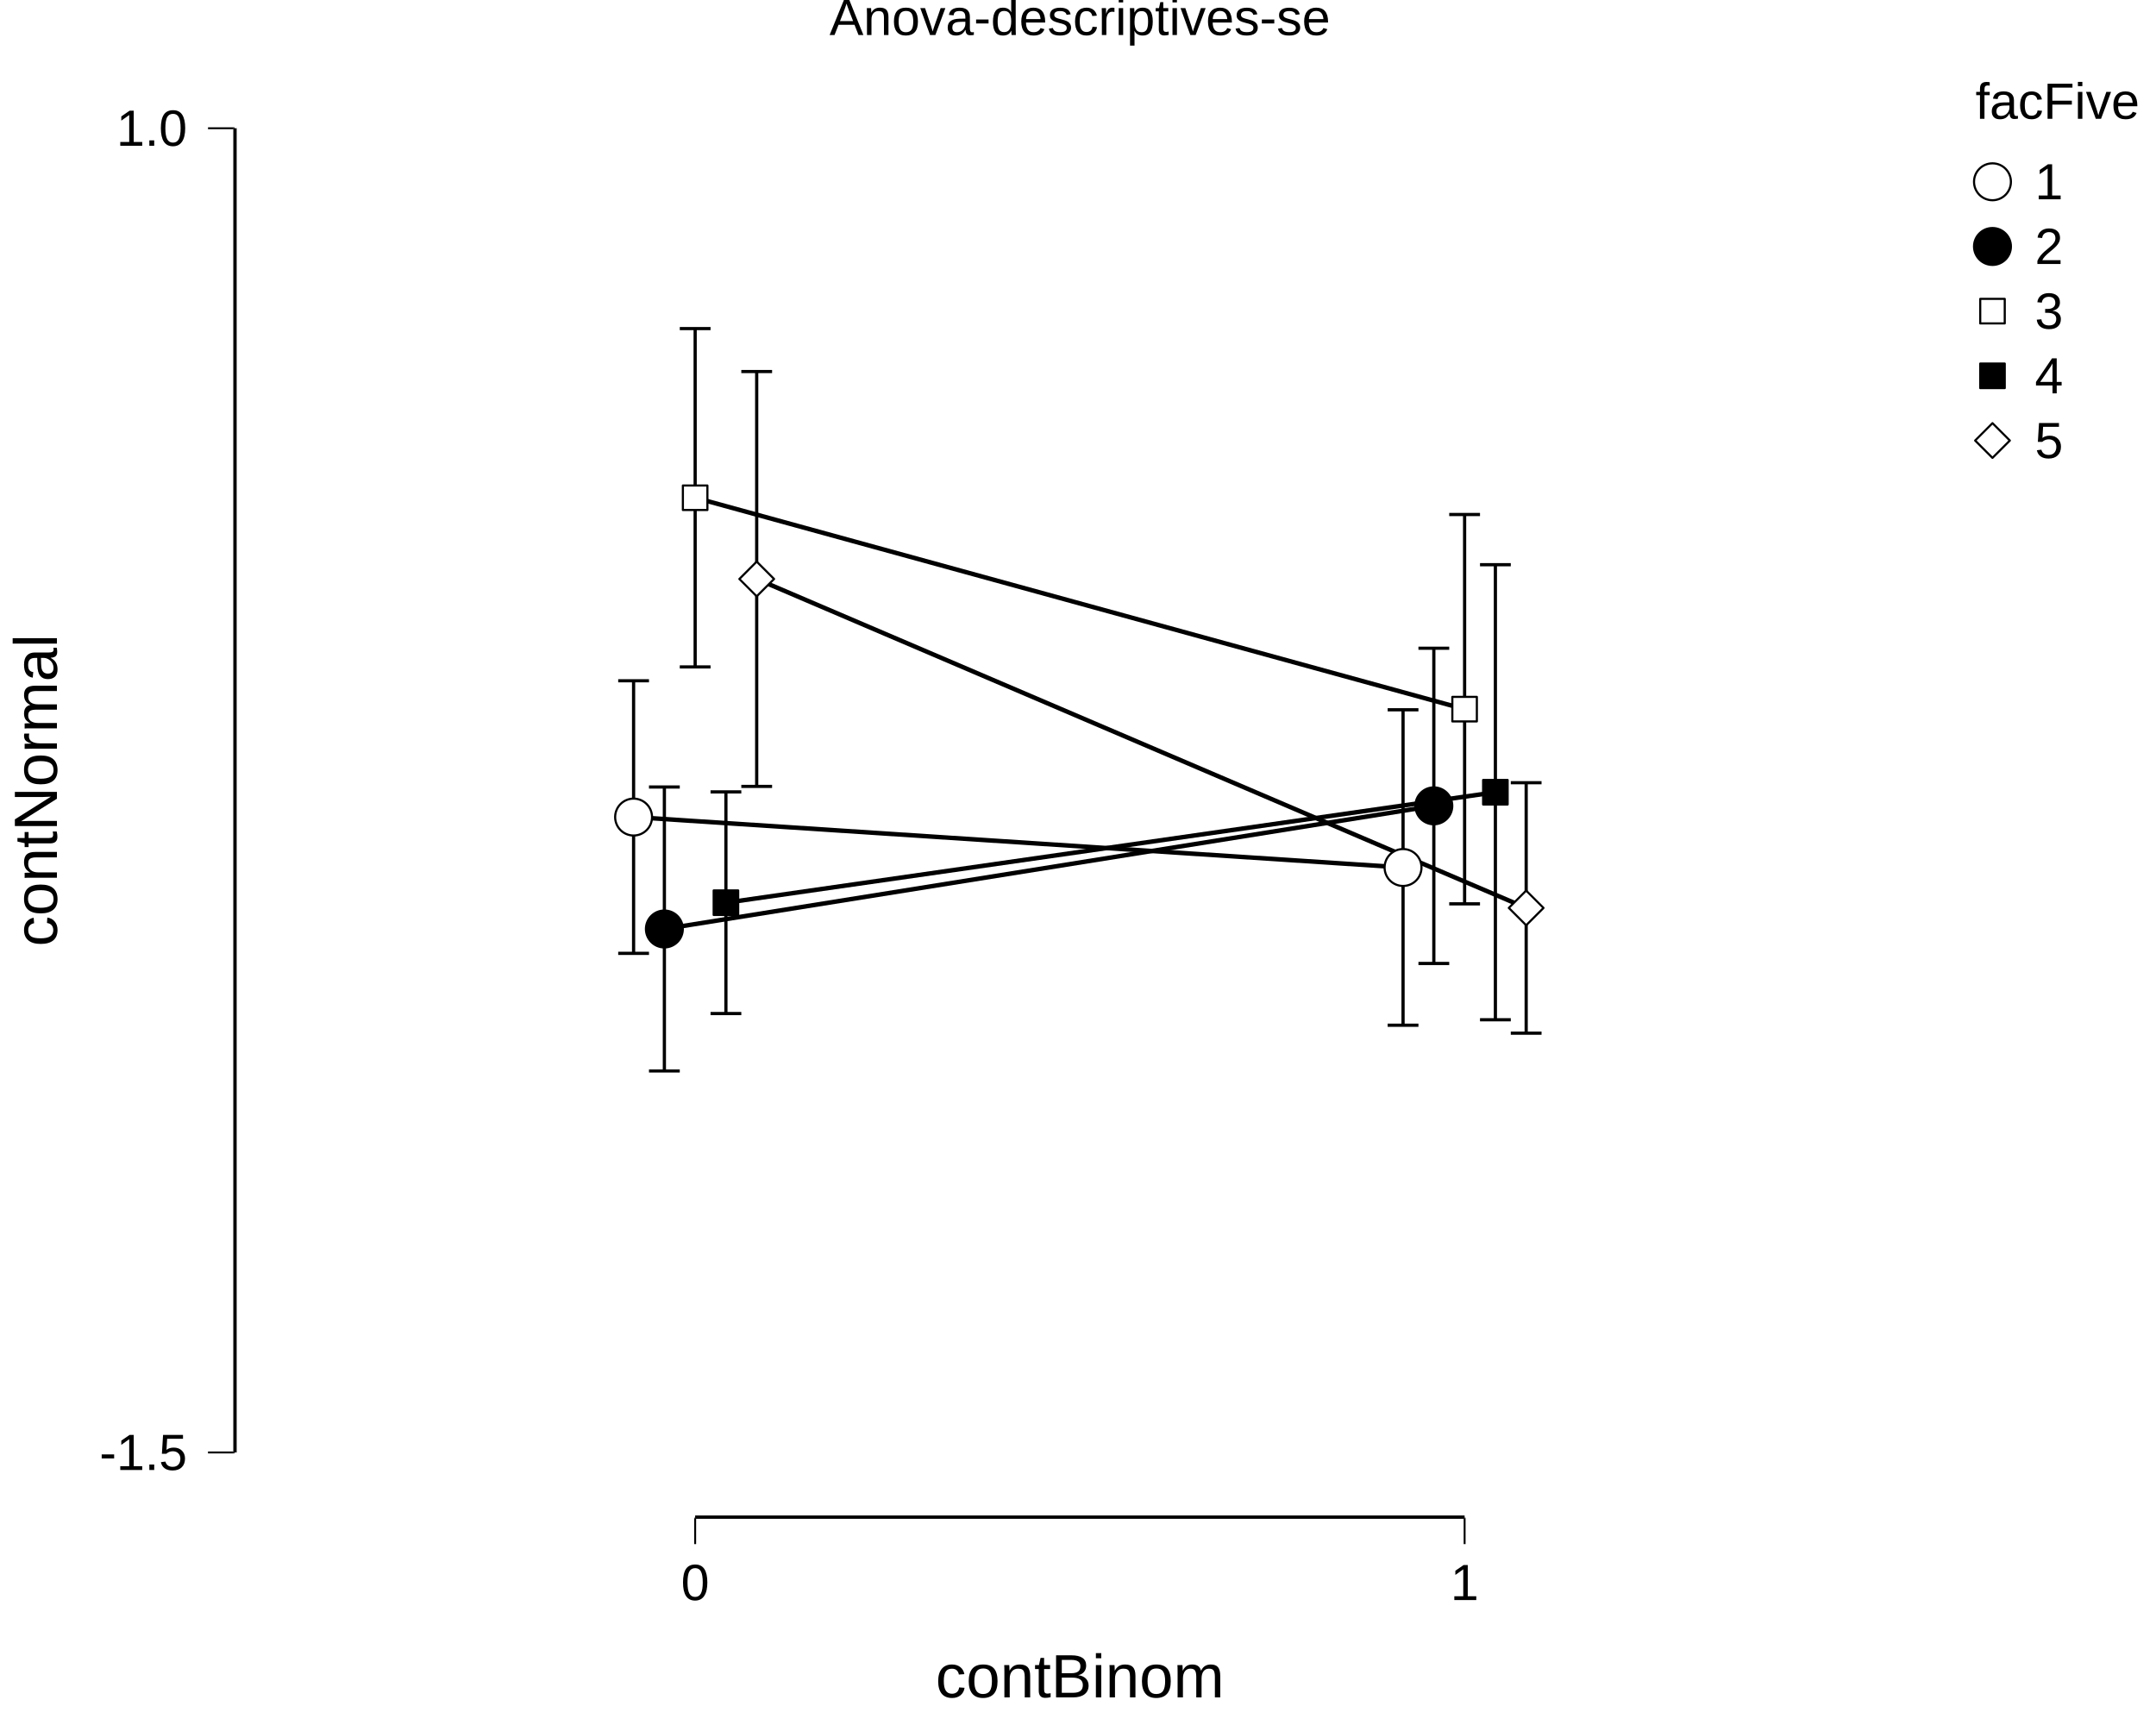
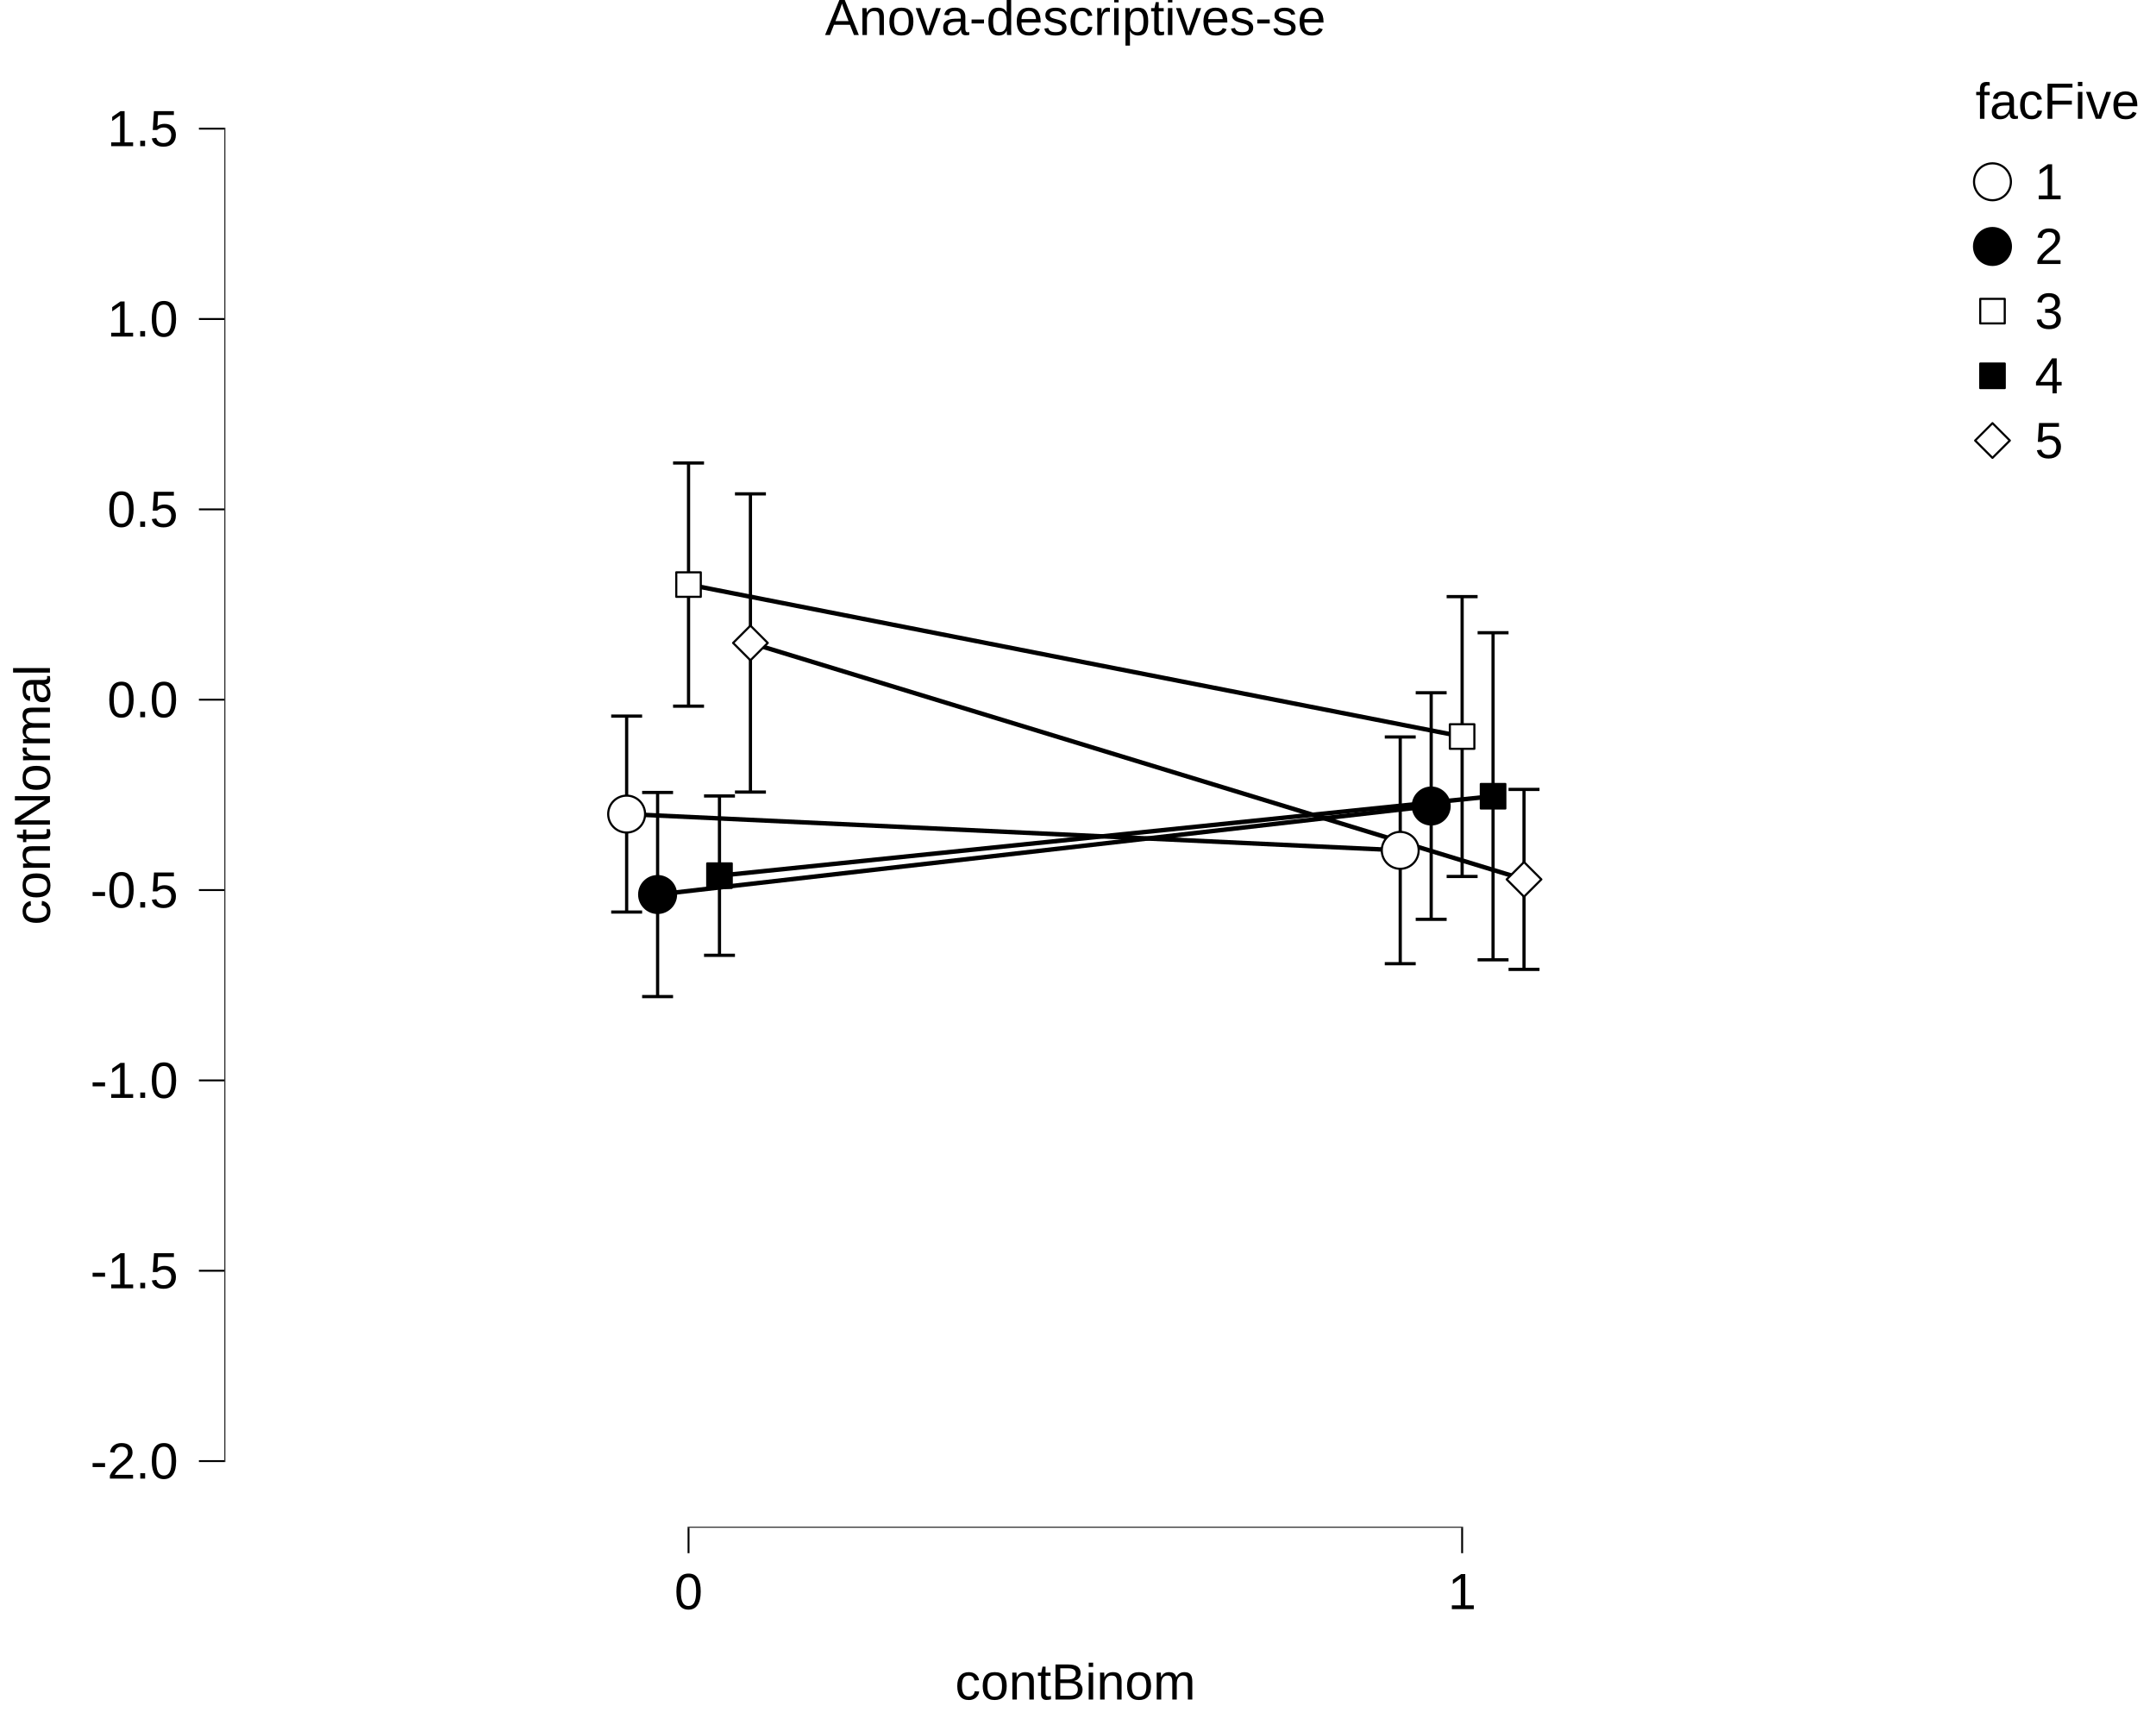
<svg xmlns="http://www.w3.org/2000/svg" viewBox="0 0 720.00 576.00">
  <defs>
    <style type="text/css">
    line, polyline, polygon, path, rect, circle {
      fill: none;
      stroke: #000000;
      stroke-linecap: round;
      stroke-linejoin: round;
      stroke-miterlimit: 10.00;
    }
  </style>
  </defs>
  <rect width="100%" height="100%" style="stroke: none; fill: #FFFFFF;" />
  <rect x="0.00" y="0.00" width="720.00" height="576.00" style="stroke-width: 10.67; stroke: none;" />
  <defs>
-     <clipPath id="cpNzcuOTd8NjQzLjI5fDUwNy4xMHwyMC43MQ==">
-       <rect x="77.97" y="20.71" width="565.32" height="486.38" />
+     <clipPath id="cpNzQuOTR8NjQzLjI5fDUxMC4xM3wyMC43MQ==">
+       <rect x="74.94" y="20.71" width="568.35" height="489.41" />
    </clipPath>
  </defs>
-   <rect x="77.97" y="20.71" width="565.32" height="486.38" style="stroke-width: 10.67; stroke: none;" clip-path="url(#cpNzcuOTd8NjQzLjI5fDUwNy4xMHwyMC43MQ==)" />
-   <polyline points="77.97,263.91 643.29,263.91 " style="stroke-width: 0.00; stroke: none; stroke-linecap: butt;" clip-path="url(#cpNzcuOTd8NjQzLjI5fDUwNy4xMHwyMC43MQ==)" />
-   <polyline points="77.97,484.99 643.29,484.99 " style="stroke-width: 0.00; stroke: none; stroke-linecap: butt;" clip-path="url(#cpNzcuOTd8NjQzLjI5fDUwNy4xMHwyMC43MQ==)" />
-   <polyline points="77.97,42.82 643.29,42.82 " style="stroke-width: 0.00; stroke: none; stroke-linecap: butt;" clip-path="url(#cpNzcuOTd8NjQzLjI5fDUwNy4xMHwyMC43MQ==)" />
-   <polyline points="232.15,507.10 232.15,20.71 " style="stroke-width: 0.00; stroke: none; stroke-linecap: butt;" clip-path="url(#cpNzcuOTd8NjQzLjI5fDUwNy4xMHwyMC43MQ==)" />
-   <polyline points="489.11,507.10 489.11,20.71 " style="stroke-width: 0.00; stroke: none; stroke-linecap: butt;" clip-path="url(#cpNzcuOTd8NjQzLjI5fDUwNy4xMHwyMC43MQ==)" />
-   <polyline points="247.56,124.06 257.84,124.06 " style="stroke-width: 1.07; stroke-linecap: butt;" clip-path="url(#cpNzcuOTd8NjQzLjI5fDUwNy4xMHwyMC43MQ==)" />
-   <polyline points="252.70,124.06 252.70,262.59 " style="stroke-width: 1.07; stroke-linecap: butt;" clip-path="url(#cpNzcuOTd8NjQzLjI5fDUwNy4xMHwyMC43MQ==)" />
-   <polyline points="247.56,262.59 257.84,262.59 " style="stroke-width: 1.07; stroke-linecap: butt;" clip-path="url(#cpNzcuOTd8NjQzLjI5fDUwNy4xMHwyMC43MQ==)" />
-   <polyline points="237.29,264.42 247.56,264.42 " style="stroke-width: 1.07; stroke-linecap: butt;" clip-path="url(#cpNzcuOTd8NjQzLjI5fDUwNy4xMHwyMC43MQ==)" />
-   <polyline points="242.42,264.42 242.42,338.44 " style="stroke-width: 1.07; stroke-linecap: butt;" clip-path="url(#cpNzcuOTd8NjQzLjI5fDUwNy4xMHwyMC43MQ==)" />
-   <polyline points="237.29,338.44 247.56,338.44 " style="stroke-width: 1.07; stroke-linecap: butt;" clip-path="url(#cpNzcuOTd8NjQzLjI5fDUwNy4xMHwyMC43MQ==)" />
-   <polyline points="227.01,109.72 237.29,109.72 " style="stroke-width: 1.07; stroke-linecap: butt;" clip-path="url(#cpNzcuOTd8NjQzLjI5fDUwNy4xMHwyMC43MQ==)" />
-   <polyline points="232.15,109.72 232.15,222.69 " style="stroke-width: 1.07; stroke-linecap: butt;" clip-path="url(#cpNzcuOTd8NjQzLjI5fDUwNy4xMHwyMC43MQ==)" />
-   <polyline points="227.01,222.69 237.29,222.69 " style="stroke-width: 1.07; stroke-linecap: butt;" clip-path="url(#cpNzcuOTd8NjQzLjI5fDUwNy4xMHwyMC43MQ==)" />
-   <polyline points="216.73,262.79 227.01,262.79 " style="stroke-width: 1.07; stroke-linecap: butt;" clip-path="url(#cpNzcuOTd8NjQzLjI5fDUwNy4xMHwyMC43MQ==)" />
-   <polyline points="221.87,262.79 221.87,357.61 " style="stroke-width: 1.07; stroke-linecap: butt;" clip-path="url(#cpNzcuOTd8NjQzLjI5fDUwNy4xMHwyMC43MQ==)" />
-   <polyline points="216.73,357.61 227.01,357.61 " style="stroke-width: 1.07; stroke-linecap: butt;" clip-path="url(#cpNzcuOTd8NjQzLjI5fDUwNy4xMHwyMC43MQ==)" />
-   <polyline points="206.45,227.32 216.73,227.32 " style="stroke-width: 1.07; stroke-linecap: butt;" clip-path="url(#cpNzcuOTd8NjQzLjI5fDUwNy4xMHwyMC43MQ==)" />
-   <polyline points="211.59,227.32 211.59,318.34 " style="stroke-width: 1.07; stroke-linecap: butt;" clip-path="url(#cpNzcuOTd8NjQzLjI5fDUwNy4xMHwyMC43MQ==)" />
-   <polyline points="206.45,318.34 216.73,318.34 " style="stroke-width: 1.07; stroke-linecap: butt;" clip-path="url(#cpNzcuOTd8NjQzLjI5fDUwNy4xMHwyMC43MQ==)" />
-   <polyline points="504.53,261.36 514.80,261.36 " style="stroke-width: 1.07; stroke-linecap: butt;" clip-path="url(#cpNzcuOTd8NjQzLjI5fDUwNy4xMHwyMC43MQ==)" />
-   <polyline points="509.67,261.36 509.67,344.98 " style="stroke-width: 1.07; stroke-linecap: butt;" clip-path="url(#cpNzcuOTd8NjQzLjI5fDUwNy4xMHwyMC43MQ==)" />
-   <polyline points="504.53,344.98 514.80,344.98 " style="stroke-width: 1.07; stroke-linecap: butt;" clip-path="url(#cpNzcuOTd8NjQzLjI5fDUwNy4xMHwyMC43MQ==)" />
-   <polyline points="494.25,188.56 504.53,188.56 " style="stroke-width: 1.07; stroke-linecap: butt;" clip-path="url(#cpNzcuOTd8NjQzLjI5fDUwNy4xMHwyMC43MQ==)" />
-   <polyline points="499.39,188.56 499.39,340.51 " style="stroke-width: 1.07; stroke-linecap: butt;" clip-path="url(#cpNzcuOTd8NjQzLjI5fDUwNy4xMHwyMC43MQ==)" />
-   <polyline points="494.25,340.51 504.53,340.51 " style="stroke-width: 1.07; stroke-linecap: butt;" clip-path="url(#cpNzcuOTd8NjQzLjI5fDUwNy4xMHwyMC43MQ==)" />
-   <polyline points="483.97,171.80 494.25,171.80 " style="stroke-width: 1.07; stroke-linecap: butt;" clip-path="url(#cpNzcuOTd8NjQzLjI5fDUwNy4xMHwyMC43MQ==)" />
-   <polyline points="489.11,171.80 489.11,301.80 " style="stroke-width: 1.07; stroke-linecap: butt;" clip-path="url(#cpNzcuOTd8NjQzLjI5fDUwNy4xMHwyMC43MQ==)" />
-   <polyline points="483.97,301.80 494.25,301.80 " style="stroke-width: 1.07; stroke-linecap: butt;" clip-path="url(#cpNzcuOTd8NjQzLjI5fDUwNy4xMHwyMC43MQ==)" />
-   <polyline points="473.69,216.45 483.97,216.45 " style="stroke-width: 1.07; stroke-linecap: butt;" clip-path="url(#cpNzcuOTd8NjQzLjI5fDUwNy4xMHwyMC43MQ==)" />
-   <polyline points="478.83,216.45 478.83,321.71 " style="stroke-width: 1.07; stroke-linecap: butt;" clip-path="url(#cpNzcuOTd8NjQzLjI5fDUwNy4xMHwyMC43MQ==)" />
-   <polyline points="473.69,321.71 483.97,321.71 " style="stroke-width: 1.07; stroke-linecap: butt;" clip-path="url(#cpNzcuOTd8NjQzLjI5fDUwNy4xMHwyMC43MQ==)" />
-   <polyline points="463.41,237.01 473.69,237.01 " style="stroke-width: 1.07; stroke-linecap: butt;" clip-path="url(#cpNzcuOTd8NjQzLjI5fDUwNy4xMHwyMC43MQ==)" />
-   <polyline points="468.55,237.01 468.55,342.34 " style="stroke-width: 1.07; stroke-linecap: butt;" clip-path="url(#cpNzcuOTd8NjQzLjI5fDUwNy4xMHwyMC43MQ==)" />
-   <polyline points="463.41,342.34 473.69,342.34 " style="stroke-width: 1.07; stroke-linecap: butt;" clip-path="url(#cpNzcuOTd8NjQzLjI5fDUwNy4xMHwyMC43MQ==)" />
-   <polyline points="211.59,272.83 468.55,289.67 " style="stroke-width: 1.49; stroke-linecap: butt;" clip-path="url(#cpNzcuOTd8NjQzLjI5fDUwNy4xMHwyMC43MQ==)" />
-   <polyline points="221.87,310.20 478.83,269.08 " style="stroke-width: 1.49; stroke-linecap: butt;" clip-path="url(#cpNzcuOTd8NjQzLjI5fDUwNy4xMHwyMC43MQ==)" />
-   <polyline points="232.15,166.20 489.11,236.80 " style="stroke-width: 1.49; stroke-linecap: butt;" clip-path="url(#cpNzcuOTd8NjQzLjI5fDUwNy4xMHwyMC43MQ==)" />
-   <polyline points="242.42,301.43 499.39,264.54 " style="stroke-width: 1.49; stroke-linecap: butt;" clip-path="url(#cpNzcuOTd8NjQzLjI5fDUwNy4xMHwyMC43MQ==)" />
-   <polyline points="252.70,193.33 509.67,303.17 " style="stroke-width: 1.49; stroke-linecap: butt;" clip-path="url(#cpNzcuOTd8NjQzLjI5fDUwNy4xMHwyMC43MQ==)" />
-   <polygon points="252.70,199.12 258.50,193.33 252.70,187.53 246.91,193.33 " style="stroke-width: 0.71; fill: #FFFFFF;" clip-path="url(#cpNzcuOTd8NjQzLjI5fDUwNy4xMHwyMC43MQ==)" />
-   <rect x="238.33" y="297.33" width="8.19" height="8.19" style="stroke-width: 0.71; fill: #000000;" clip-path="url(#cpNzcuOTd8NjQzLjI5fDUwNy4xMHwyMC43MQ==)" />
-   <rect x="228.05" y="162.11" width="8.19" height="8.19" style="stroke-width: 0.71; fill: #FFFFFF;" clip-path="url(#cpNzcuOTd8NjQzLjI5fDUwNy4xMHwyMC43MQ==)" />
-   <circle cx="221.87" cy="310.20" r="4.62pt" style="stroke-width: 0.71; fill: #000000;" clip-path="url(#cpNzcuOTd8NjQzLjI5fDUwNy4xMHwyMC43MQ==)" />
-   <circle cx="211.59" cy="272.83" r="4.62pt" style="stroke-width: 0.71; fill: #FFFFFF;" clip-path="url(#cpNzcuOTd8NjQzLjI5fDUwNy4xMHwyMC43MQ==)" />
-   <polygon points="509.67,308.96 515.46,303.17 509.67,297.38 503.87,303.17 " style="stroke-width: 0.71; fill: #FFFFFF;" clip-path="url(#cpNzcuOTd8NjQzLjI5fDUwNy4xMHwyMC43MQ==)" />
-   <rect x="495.29" y="260.44" width="8.19" height="8.19" style="stroke-width: 0.71; fill: #000000;" clip-path="url(#cpNzcuOTd8NjQzLjI5fDUwNy4xMHwyMC43MQ==)" />
-   <rect x="485.01" y="232.70" width="8.19" height="8.19" style="stroke-width: 0.71; fill: #FFFFFF;" clip-path="url(#cpNzcuOTd8NjQzLjI5fDUwNy4xMHwyMC43MQ==)" />
-   <circle cx="478.83" cy="269.08" r="4.62pt" style="stroke-width: 0.71; fill: #000000;" clip-path="url(#cpNzcuOTd8NjQzLjI5fDUwNy4xMHwyMC43MQ==)" />
-   <circle cx="468.55" cy="289.67" r="4.62pt" style="stroke-width: 0.71; fill: #FFFFFF;" clip-path="url(#cpNzcuOTd8NjQzLjI5fDUwNy4xMHwyMC43MQ==)" />
-   <line x1="77.97" y1="484.99" x2="77.97" y2="42.82" style="stroke-width: 2.13; stroke-linecap: butt;" clip-path="url(#cpNzcuOTd8NjQzLjI5fDUwNy4xMHwyMC43MQ==)" />
-   <line x1="232.15" y1="507.10" x2="489.11" y2="507.10" style="stroke-width: 2.13; stroke-linecap: butt;" clip-path="url(#cpNzcuOTd8NjQzLjI5fDUwNy4xMHwyMC43MQ==)" />
-   <line x1="231.83" y1="507.10" x2="489.43" y2="507.10" style="stroke-width: 0.64; stroke-linecap: butt;" clip-path="url(#cpNzcuOTd8NjQzLjI5fDUwNy4xMHwyMC43MQ==)" />
-   <line x1="77.97" y1="485.31" x2="77.97" y2="42.50" style="stroke-width: 0.64; stroke-linecap: butt;" clip-path="url(#cpNzcuOTd8NjQzLjI5fDUwNy4xMHwyMC43MQ==)" />
-   <rect x="77.97" y="20.71" width="565.32" height="486.38" style="stroke-width: 0.00; stroke: none;" clip-path="url(#cpNzcuOTd8NjQzLjI5fDUwNy4xMHwyMC43MQ==)" />
+   <rect x="74.94" y="20.71" width="568.35" height="489.41" style="stroke-width: 10.67; stroke: none;" clip-path="url(#cpNzQuOTR8NjQzLjI5fDUxMC4xM3wyMC43MQ==)" />
+   <polyline points="74.94,456.10 643.29,456.10 " style="stroke-width: 0.00; stroke: none; stroke-linecap: butt;" clip-path="url(#cpNzQuOTR8NjQzLjI5fDUxMC4xM3wyMC43MQ==)" />
+   <polyline points="74.94,392.54 643.29,392.54 " style="stroke-width: 0.00; stroke: none; stroke-linecap: butt;" clip-path="url(#cpNzQuOTR8NjQzLjI5fDUxMC4xM3wyMC43MQ==)" />
+   <polyline points="74.94,328.98 643.29,328.98 " style="stroke-width: 0.00; stroke: none; stroke-linecap: butt;" clip-path="url(#cpNzQuOTR8NjQzLjI5fDUxMC4xM3wyMC43MQ==)" />
+   <polyline points="74.94,265.42 643.29,265.42 " style="stroke-width: 0.00; stroke: none; stroke-linecap: butt;" clip-path="url(#cpNzQuOTR8NjQzLjI5fDUxMC4xM3wyMC43MQ==)" />
+   <polyline points="74.94,201.86 643.29,201.86 " style="stroke-width: 0.00; stroke: none; stroke-linecap: butt;" clip-path="url(#cpNzQuOTR8NjQzLjI5fDUxMC4xM3wyMC43MQ==)" />
+   <polyline points="74.94,138.30 643.29,138.30 " style="stroke-width: 0.00; stroke: none; stroke-linecap: butt;" clip-path="url(#cpNzQuOTR8NjQzLjI5fDUxMC4xM3wyMC43MQ==)" />
+   <polyline points="74.94,74.74 643.29,74.74 " style="stroke-width: 0.00; stroke: none; stroke-linecap: butt;" clip-path="url(#cpNzQuOTR8NjQzLjI5fDUxMC4xM3wyMC43MQ==)" />
+   <polyline points="74.94,487.88 643.29,487.88 " style="stroke-width: 0.00; stroke: none; stroke-linecap: butt;" clip-path="url(#cpNzQuOTR8NjQzLjI5fDUxMC4xM3wyMC43MQ==)" />
+   <polyline points="74.94,424.32 643.29,424.32 " style="stroke-width: 0.00; stroke: none; stroke-linecap: butt;" clip-path="url(#cpNzQuOTR8NjQzLjI5fDUxMC4xM3wyMC43MQ==)" />
+   <polyline points="74.94,360.76 643.29,360.76 " style="stroke-width: 0.00; stroke: none; stroke-linecap: butt;" clip-path="url(#cpNzQuOTR8NjQzLjI5fDUxMC4xM3wyMC43MQ==)" />
+   <polyline points="74.94,297.20 643.29,297.20 " style="stroke-width: 0.00; stroke: none; stroke-linecap: butt;" clip-path="url(#cpNzQuOTR8NjQzLjI5fDUxMC4xM3wyMC43MQ==)" />
+   <polyline points="74.94,233.64 643.29,233.64 " style="stroke-width: 0.00; stroke: none; stroke-linecap: butt;" clip-path="url(#cpNzQuOTR8NjQzLjI5fDUxMC4xM3wyMC43MQ==)" />
+   <polyline points="74.94,170.08 643.29,170.08 " style="stroke-width: 0.00; stroke: none; stroke-linecap: butt;" clip-path="url(#cpNzQuOTR8NjQzLjI5fDUxMC4xM3wyMC43MQ==)" />
+   <polyline points="74.94,106.52 643.29,106.52 " style="stroke-width: 0.00; stroke: none; stroke-linecap: butt;" clip-path="url(#cpNzQuOTR8NjQzLjI5fDUxMC4xM3wyMC43MQ==)" />
+   <polyline points="74.94,42.96 643.29,42.96 " style="stroke-width: 0.00; stroke: none; stroke-linecap: butt;" clip-path="url(#cpNzQuOTR8NjQzLjI5fDUxMC4xM3wyMC43MQ==)" />
+   <polyline points="229.94,510.13 229.94,20.71 " style="stroke-width: 0.00; stroke: none; stroke-linecap: butt;" clip-path="url(#cpNzQuOTR8NjQzLjI5fDUxMC4xM3wyMC43MQ==)" />
+   <polyline points="488.28,510.13 488.28,20.71 " style="stroke-width: 0.00; stroke: none; stroke-linecap: butt;" clip-path="url(#cpNzQuOTR8NjQzLjI5fDUxMC4xM3wyMC43MQ==)" />
+   <polyline points="245.44,164.91 255.78,164.91 " style="stroke-width: 1.07; stroke-linecap: butt;" clip-path="url(#cpNzQuOTR8NjQzLjI5fDUxMC4xM3wyMC43MQ==)" />
+   <polyline points="250.61,164.91 250.61,264.48 " style="stroke-width: 1.07; stroke-linecap: butt;" clip-path="url(#cpNzQuOTR8NjQzLjI5fDUxMC4xM3wyMC43MQ==)" />
+   <polyline points="245.44,264.48 255.78,264.48 " style="stroke-width: 1.07; stroke-linecap: butt;" clip-path="url(#cpNzQuOTR8NjQzLjI5fDUxMC4xM3wyMC43MQ==)" />
+   <polyline points="235.11,265.79 245.44,265.79 " style="stroke-width: 1.07; stroke-linecap: butt;" clip-path="url(#cpNzQuOTR8NjQzLjI5fDUxMC4xM3wyMC43MQ==)" />
+   <polyline points="240.27,265.79 240.27,318.99 " style="stroke-width: 1.07; stroke-linecap: butt;" clip-path="url(#cpNzQuOTR8NjQzLjI5fDUxMC4xM3wyMC43MQ==)" />
+   <polyline points="235.11,318.99 245.44,318.99 " style="stroke-width: 1.07; stroke-linecap: butt;" clip-path="url(#cpNzQuOTR8NjQzLjI5fDUxMC4xM3wyMC43MQ==)" />
+   <polyline points="224.77,154.60 235.11,154.60 " style="stroke-width: 1.07; stroke-linecap: butt;" clip-path="url(#cpNzQuOTR8NjQzLjI5fDUxMC4xM3wyMC43MQ==)" />
+   <polyline points="229.94,154.60 229.94,235.80 " style="stroke-width: 1.07; stroke-linecap: butt;" clip-path="url(#cpNzQuOTR8NjQzLjI5fDUxMC4xM3wyMC43MQ==)" />
+   <polyline points="224.77,235.80 235.11,235.80 " style="stroke-width: 1.07; stroke-linecap: butt;" clip-path="url(#cpNzQuOTR8NjQzLjI5fDUxMC4xM3wyMC43MQ==)" />
+   <polyline points="214.44,264.62 224.77,264.62 " style="stroke-width: 1.07; stroke-linecap: butt;" clip-path="url(#cpNzQuOTR8NjQzLjI5fDUxMC4xM3wyMC43MQ==)" />
+   <polyline points="219.61,264.62 219.61,332.77 " style="stroke-width: 1.07; stroke-linecap: butt;" clip-path="url(#cpNzQuOTR8NjQzLjI5fDUxMC4xM3wyMC43MQ==)" />
+   <polyline points="214.44,332.77 224.77,332.77 " style="stroke-width: 1.07; stroke-linecap: butt;" clip-path="url(#cpNzQuOTR8NjQzLjI5fDUxMC4xM3wyMC43MQ==)" />
+   <polyline points="204.11,239.12 214.44,239.12 " style="stroke-width: 1.07; stroke-linecap: butt;" clip-path="url(#cpNzQuOTR8NjQzLjI5fDUxMC4xM3wyMC43MQ==)" />
+   <polyline points="209.27,239.12 209.27,304.54 " style="stroke-width: 1.07; stroke-linecap: butt;" clip-path="url(#cpNzQuOTR8NjQzLjI5fDUxMC4xM3wyMC43MQ==)" />
+   <polyline points="204.11,304.54 214.44,304.54 " style="stroke-width: 1.07; stroke-linecap: butt;" clip-path="url(#cpNzQuOTR8NjQzLjI5fDUxMC4xM3wyMC43MQ==)" />
+   <polyline points="503.78,263.59 514.12,263.59 " style="stroke-width: 1.07; stroke-linecap: butt;" clip-path="url(#cpNzQuOTR8NjQzLjI5fDUxMC4xM3wyMC43MQ==)" />
+   <polyline points="508.95,263.59 508.95,323.69 " style="stroke-width: 1.07; stroke-linecap: butt;" clip-path="url(#cpNzQuOTR8NjQzLjI5fDUxMC4xM3wyMC43MQ==)" />
+   <polyline points="503.78,323.69 514.12,323.69 " style="stroke-width: 1.07; stroke-linecap: butt;" clip-path="url(#cpNzQuOTR8NjQzLjI5fDUxMC4xM3wyMC43MQ==)" />
+   <polyline points="493.45,211.27 503.78,211.27 " style="stroke-width: 1.07; stroke-linecap: butt;" clip-path="url(#cpNzQuOTR8NjQzLjI5fDUxMC4xM3wyMC43MQ==)" />
+   <polyline points="498.61,211.27 498.61,320.48 " style="stroke-width: 1.07; stroke-linecap: butt;" clip-path="url(#cpNzQuOTR8NjQzLjI5fDUxMC4xM3wyMC43MQ==)" />
+   <polyline points="493.45,320.48 503.78,320.48 " style="stroke-width: 1.07; stroke-linecap: butt;" clip-path="url(#cpNzQuOTR8NjQzLjI5fDUxMC4xM3wyMC43MQ==)" />
+   <polyline points="483.11,199.22 493.45,199.22 " style="stroke-width: 1.07; stroke-linecap: butt;" clip-path="url(#cpNzQuOTR8NjQzLjI5fDUxMC4xM3wyMC43MQ==)" />
+   <polyline points="488.28,199.22 488.28,292.66 " style="stroke-width: 1.07; stroke-linecap: butt;" clip-path="url(#cpNzQuOTR8NjQzLjI5fDUxMC4xM3wyMC43MQ==)" />
+   <polyline points="483.11,292.66 493.45,292.66 " style="stroke-width: 1.07; stroke-linecap: butt;" clip-path="url(#cpNzQuOTR8NjQzLjI5fDUxMC4xM3wyMC43MQ==)" />
+   <polyline points="472.78,231.32 483.11,231.32 " style="stroke-width: 1.07; stroke-linecap: butt;" clip-path="url(#cpNzQuOTR8NjQzLjI5fDUxMC4xM3wyMC43MQ==)" />
+   <polyline points="477.95,231.32 477.95,306.97 " style="stroke-width: 1.07; stroke-linecap: butt;" clip-path="url(#cpNzQuOTR8NjQzLjI5fDUxMC4xM3wyMC43MQ==)" />
+   <polyline points="472.78,306.97 483.11,306.97 " style="stroke-width: 1.07; stroke-linecap: butt;" clip-path="url(#cpNzQuOTR8NjQzLjI5fDUxMC4xM3wyMC43MQ==)" />
+   <polyline points="462.45,246.09 472.78,246.09 " style="stroke-width: 1.07; stroke-linecap: butt;" clip-path="url(#cpNzQuOTR8NjQzLjI5fDUxMC4xM3wyMC43MQ==)" />
+   <polyline points="467.61,246.09 467.61,321.79 " style="stroke-width: 1.07; stroke-linecap: butt;" clip-path="url(#cpNzQuOTR8NjQzLjI5fDUxMC4xM3wyMC43MQ==)" />
+   <polyline points="462.45,321.79 472.78,321.79 " style="stroke-width: 1.07; stroke-linecap: butt;" clip-path="url(#cpNzQuOTR8NjQzLjI5fDUxMC4xM3wyMC43MQ==)" />
+   <polyline points="209.27,271.83 467.61,283.94 " style="stroke-width: 1.49; stroke-linecap: butt;" clip-path="url(#cpNzQuOTR8NjQzLjI5fDUxMC4xM3wyMC43MQ==)" />
+   <polyline points="219.61,298.69 477.95,269.14 " style="stroke-width: 1.49; stroke-linecap: butt;" clip-path="url(#cpNzQuOTR8NjQzLjI5fDUxMC4xM3wyMC43MQ==)" />
+   <polyline points="229.94,195.20 488.28,245.94 " style="stroke-width: 1.49; stroke-linecap: butt;" clip-path="url(#cpNzQuOTR8NjQzLjI5fDUxMC4xM3wyMC43MQ==)" />
+   <polyline points="240.27,292.39 498.61,265.87 " style="stroke-width: 1.49; stroke-linecap: butt;" clip-path="url(#cpNzQuOTR8NjQzLjI5fDUxMC4xM3wyMC43MQ==)" />
+   <polyline points="250.61,214.69 508.95,293.64 " style="stroke-width: 1.49; stroke-linecap: butt;" clip-path="url(#cpNzQuOTR8NjQzLjI5fDUxMC4xM3wyMC43MQ==)" />
+   <polygon points="250.61,220.49 256.40,214.69 250.61,208.90 244.82,214.69 " style="stroke-width: 0.71; fill: #FFFFFF;" clip-path="url(#cpNzQuOTR8NjQzLjI5fDUxMC4xM3wyMC43MQ==)" />
+   <rect x="236.18" y="288.30" width="8.19" height="8.19" style="stroke-width: 0.71; fill: #000000;" clip-path="url(#cpNzQuOTR8NjQzLjI5fDUxMC4xM3wyMC43MQ==)" />
+   <rect x="225.84" y="191.10" width="8.19" height="8.19" style="stroke-width: 0.71; fill: #FFFFFF;" clip-path="url(#cpNzQuOTR8NjQzLjI5fDUxMC4xM3wyMC43MQ==)" />
+   <circle cx="219.61" cy="298.69" r="4.62pt" style="stroke-width: 0.71; fill: #000000;" clip-path="url(#cpNzQuOTR8NjQzLjI5fDUxMC4xM3wyMC43MQ==)" />
+   <circle cx="209.27" cy="271.83" r="4.62pt" style="stroke-width: 0.71; fill: #FFFFFF;" clip-path="url(#cpNzQuOTR8NjQzLjI5fDUxMC4xM3wyMC43MQ==)" />
+   <polygon points="508.95,299.43 514.74,293.64 508.95,287.85 503.16,293.64 " style="stroke-width: 0.71; fill: #FFFFFF;" clip-path="url(#cpNzQuOTR8NjQzLjI5fDUxMC4xM3wyMC43MQ==)" />
+   <rect x="494.52" y="261.78" width="8.19" height="8.19" style="stroke-width: 0.71; fill: #000000;" clip-path="url(#cpNzQuOTR8NjQzLjI5fDUxMC4xM3wyMC43MQ==)" />
+   <rect x="484.18" y="241.84" width="8.19" height="8.19" style="stroke-width: 0.71; fill: #FFFFFF;" clip-path="url(#cpNzQuOTR8NjQzLjI5fDUxMC4xM3wyMC43MQ==)" />
+   <circle cx="477.95" cy="269.14" r="4.62pt" style="stroke-width: 0.71; fill: #000000;" clip-path="url(#cpNzQuOTR8NjQzLjI5fDUxMC4xM3wyMC43MQ==)" />
+   <circle cx="467.61" cy="283.94" r="4.62pt" style="stroke-width: 0.71; fill: #FFFFFF;" clip-path="url(#cpNzQuOTR8NjQzLjI5fDUxMC4xM3wyMC43MQ==)" />
+   <line x1="229.62" y1="510.13" x2="488.60" y2="510.13" style="stroke-width: 0.64; stroke-linecap: butt;" clip-path="url(#cpNzQuOTR8NjQzLjI5fDUxMC4xM3wyMC43MQ==)" />
+   <line x1="74.94" y1="488.20" x2="74.94" y2="42.64" style="stroke-width: 0.64; stroke-linecap: butt;" clip-path="url(#cpNzQuOTR8NjQzLjI5fDUxMC4xM3wyMC43MQ==)" />
+   <rect x="74.94" y="20.71" width="568.35" height="489.41" style="stroke-width: 0.00; stroke: none;" clip-path="url(#cpNzQuOTR8NjQzLjI5fDUxMC4xM3wyMC43MQ==)" />
  <defs>
    <clipPath id="cpMC4wMHw3MjAuMDB8NTc2LjAwfDAuMDA=">
      <rect x="0.00" y="0.00" width="720.00" height="576.00" />
    </clipPath>
  </defs>
-   <polyline points="77.97,507.10 77.97,20.71 " style="stroke-width: 0.00; stroke: none; stroke-linecap: butt;" clip-path="url(#cpMC4wMHw3MjAuMDB8NTc2LjAwfDAuMDA=)" />
+   <polyline points="74.94,510.13 74.94,20.71 " style="stroke-width: 0.00; stroke: none; stroke-linecap: butt;" clip-path="url(#cpMC4wMHw3MjAuMDB8NTc2LjAwfDAuMDA=)" />
  <g clip-path="url(#cpMC4wMHw3MjAuMDB8NTc2LjAwfDAuMDA=)">
-     <text x="33.21" y="490.84" style="font-size: 17.00px; font-family: Liberation Sans;" textLength="29.28px" lengthAdjust="spacingAndGlyphs">-1.5</text>
+     <text x="30.18" y="493.73" style="font-size: 17.00px; font-family: Liberation Sans;" textLength="29.28px" lengthAdjust="spacingAndGlyphs">-2.0</text>
  </g>
  <g clip-path="url(#cpMC4wMHw3MjAuMDB8NTc2LjAwfDAuMDA=)">
-     <text x="38.87" y="48.67" style="font-size: 17.00px; font-family: Liberation Sans;" textLength="23.62px" lengthAdjust="spacingAndGlyphs">1.0</text>
-   </g>
-   <polyline points="69.46,484.99 77.97,484.99 " style="stroke-width: 0.64; stroke-linecap: butt;" clip-path="url(#cpMC4wMHw3MjAuMDB8NTc2LjAwfDAuMDA=)" />
-   <polyline points="69.46,42.82 77.97,42.82 " style="stroke-width: 0.64; stroke-linecap: butt;" clip-path="url(#cpMC4wMHw3MjAuMDB8NTc2LjAwfDAuMDA=)" />
-   <polyline points="77.97,507.10 643.29,507.10 " style="stroke-width: 0.00; stroke: none; stroke-linecap: butt;" clip-path="url(#cpMC4wMHw3MjAuMDB8NTc2LjAwfDAuMDA=)" />
-   <polyline points="232.15,515.60 232.15,507.10 " style="stroke-width: 0.64; stroke-linecap: butt;" clip-path="url(#cpMC4wMHw3MjAuMDB8NTc2LjAwfDAuMDA=)" />
-   <polyline points="489.11,515.60 489.11,507.10 " style="stroke-width: 0.64; stroke-linecap: butt;" clip-path="url(#cpMC4wMHw3MjAuMDB8NTc2LjAwfDAuMDA=)" />
-   <g clip-path="url(#cpMC4wMHw3MjAuMDB8NTc2LjAwfDAuMDA=)">
-     <text x="227.42" y="534.28" style="font-size: 17.00px; font-family: Liberation Sans;" textLength="9.45px" lengthAdjust="spacingAndGlyphs">0</text>
+     <text x="30.18" y="430.17" style="font-size: 17.00px; font-family: Liberation Sans;" textLength="29.28px" lengthAdjust="spacingAndGlyphs">-1.5</text>
  </g>
  <g clip-path="url(#cpMC4wMHw3MjAuMDB8NTc2LjAwfDAuMDA=)">
-     <text x="484.38" y="534.28" style="font-size: 17.00px; font-family: Liberation Sans;" textLength="9.45px" lengthAdjust="spacingAndGlyphs">1</text>
+     <text x="30.18" y="366.61" style="font-size: 17.00px; font-family: Liberation Sans;" textLength="29.28px" lengthAdjust="spacingAndGlyphs">-1.0</text>
  </g>
  <g clip-path="url(#cpMC4wMHw3MjAuMDB8NTc2LjAwfDAuMDA=)">
-     <text x="312.45" y="566.78" style="font-size: 20.40px; font-family: Liberation Sans;" textLength="96.36px" lengthAdjust="spacingAndGlyphs">contBinom</text>
+     <text x="30.18" y="303.05" style="font-size: 17.00px; font-family: Liberation Sans;" textLength="29.28px" lengthAdjust="spacingAndGlyphs">-0.5</text>
  </g>
  <g clip-path="url(#cpMC4wMHw3MjAuMDB8NTc2LjAwfDAuMDA=)">
-     <text transform="translate(19.01,316.05) rotate(-90)" style="font-size: 20.40px; font-family: Liberation Sans;" textLength="104.28px" lengthAdjust="spacingAndGlyphs">contNormal</text>
+     <text x="35.83" y="239.49" style="font-size: 17.00px; font-family: Liberation Sans;" textLength="23.62px" lengthAdjust="spacingAndGlyphs">0.0</text>
+   </g>
+   <g clip-path="url(#cpMC4wMHw3MjAuMDB8NTc2LjAwfDAuMDA=)">
+     <text x="35.83" y="175.93" style="font-size: 17.00px; font-family: Liberation Sans;" textLength="23.62px" lengthAdjust="spacingAndGlyphs">0.5</text>
+   </g>
+   <g clip-path="url(#cpMC4wMHw3MjAuMDB8NTc2LjAwfDAuMDA=)">
+     <text x="35.83" y="112.37" style="font-size: 17.00px; font-family: Liberation Sans;" textLength="23.62px" lengthAdjust="spacingAndGlyphs">1.0</text>
+   </g>
+   <g clip-path="url(#cpMC4wMHw3MjAuMDB8NTc2LjAwfDAuMDA=)">
+     <text x="35.83" y="48.81" style="font-size: 17.00px; font-family: Liberation Sans;" textLength="23.62px" lengthAdjust="spacingAndGlyphs">1.5</text>
+   </g>
+   <polyline points="66.43,487.88 74.94,487.88 " style="stroke-width: 0.64; stroke-linecap: butt;" clip-path="url(#cpMC4wMHw3MjAuMDB8NTc2LjAwfDAuMDA=)" />
+   <polyline points="66.43,424.32 74.94,424.32 " style="stroke-width: 0.64; stroke-linecap: butt;" clip-path="url(#cpMC4wMHw3MjAuMDB8NTc2LjAwfDAuMDA=)" />
+   <polyline points="66.43,360.76 74.94,360.76 " style="stroke-width: 0.64; stroke-linecap: butt;" clip-path="url(#cpMC4wMHw3MjAuMDB8NTc2LjAwfDAuMDA=)" />
+   <polyline points="66.43,297.20 74.94,297.20 " style="stroke-width: 0.64; stroke-linecap: butt;" clip-path="url(#cpMC4wMHw3MjAuMDB8NTc2LjAwfDAuMDA=)" />
+   <polyline points="66.43,233.64 74.94,233.64 " style="stroke-width: 0.64; stroke-linecap: butt;" clip-path="url(#cpMC4wMHw3MjAuMDB8NTc2LjAwfDAuMDA=)" />
+   <polyline points="66.43,170.08 74.94,170.08 " style="stroke-width: 0.64; stroke-linecap: butt;" clip-path="url(#cpMC4wMHw3MjAuMDB8NTc2LjAwfDAuMDA=)" />
+   <polyline points="66.43,106.52 74.94,106.52 " style="stroke-width: 0.64; stroke-linecap: butt;" clip-path="url(#cpMC4wMHw3MjAuMDB8NTc2LjAwfDAuMDA=)" />
+   <polyline points="66.43,42.96 74.94,42.96 " style="stroke-width: 0.64; stroke-linecap: butt;" clip-path="url(#cpMC4wMHw3MjAuMDB8NTc2LjAwfDAuMDA=)" />
+   <polyline points="74.94,510.13 643.29,510.13 " style="stroke-width: 0.00; stroke: none; stroke-linecap: butt;" clip-path="url(#cpMC4wMHw3MjAuMDB8NTc2LjAwfDAuMDA=)" />
+   <polyline points="229.94,518.63 229.94,510.13 " style="stroke-width: 0.64; stroke-linecap: butt;" clip-path="url(#cpMC4wMHw3MjAuMDB8NTc2LjAwfDAuMDA=)" />
+   <polyline points="488.28,518.63 488.28,510.13 " style="stroke-width: 0.64; stroke-linecap: butt;" clip-path="url(#cpMC4wMHw3MjAuMDB8NTc2LjAwfDAuMDA=)" />
+   <g clip-path="url(#cpMC4wMHw3MjAuMDB8NTc2LjAwfDAuMDA=)">
+     <text x="225.21" y="537.31" style="font-size: 17.00px; font-family: Liberation Sans;" textLength="9.45px" lengthAdjust="spacingAndGlyphs">0</text>
+   </g>
+   <g clip-path="url(#cpMC4wMHw3MjAuMDB8NTc2LjAwfDAuMDA=)">
+     <text x="483.55" y="537.31" style="font-size: 17.00px; font-family: Liberation Sans;" textLength="9.45px" lengthAdjust="spacingAndGlyphs">1</text>
+   </g>
+   <g clip-path="url(#cpMC4wMHw3MjAuMDB8NTc2LjAwfDAuMDA=)">
+     <text x="318.96" y="567.49" style="font-size: 17.00px; font-family: Liberation Sans;" textLength="80.31px" lengthAdjust="spacingAndGlyphs">contBinom</text>
+   </g>
+   <g clip-path="url(#cpMC4wMHw3MjAuMDB8NTc2LjAwfDAuMDA=)">
+     <text transform="translate(16.68,308.87) rotate(-90)" style="font-size: 17.00px; font-family: Liberation Sans;" textLength="86.91px" lengthAdjust="spacingAndGlyphs">contNormal</text>
  </g>
  <rect x="654.24" y="20.71" width="65.76" height="142.66" style="stroke-width: 0.75; stroke: none;" clip-path="url(#cpMC4wMHw3MjAuMDB8NTc2LjAwfDAuMDA=)" />
  <rect x="654.24" y="20.71" width="65.76" height="142.66" style="stroke-width: 10.67; stroke: none;" clip-path="url(#cpMC4wMHw3MjAuMDB8NTc2LjAwfDAuMDA=)" />
  <g clip-path="url(#cpMC4wMHw3MjAuMDB8NTc2LjAwfDAuMDA=)">
    <text x="659.72" y="39.66" style="font-size: 17.00px; font-family: Liberation Sans;" textLength="54.80px" lengthAdjust="spacingAndGlyphs">facFive</text>
  </g>
  <rect x="659.72" y="49.90" width="11.34" height="21.60" style="stroke-width: 10.67; stroke: none;" clip-path="url(#cpMC4wMHw3MjAuMDB8NTc2LjAwfDAuMDA=)" />
  <circle cx="665.39" cy="60.70" r="4.62pt" style="stroke-width: 0.71; fill: #FFFFFF;" clip-path="url(#cpMC4wMHw3MjAuMDB8NTc2LjAwfDAuMDA=)" />
  <rect x="659.72" y="71.50" width="11.34" height="21.60" style="stroke-width: 10.67; stroke: none;" clip-path="url(#cpMC4wMHw3MjAuMDB8NTc2LjAwfDAuMDA=)" />
  <circle cx="665.39" cy="82.30" r="4.62pt" style="stroke-width: 0.71; fill: #000000;" clip-path="url(#cpMC4wMHw3MjAuMDB8NTc2LjAwfDAuMDA=)" />
  <rect x="659.72" y="93.10" width="11.34" height="21.60" style="stroke-width: 10.67; stroke: none;" clip-path="url(#cpMC4wMHw3MjAuMDB8NTc2LjAwfDAuMDA=)" />
  <rect x="661.30" y="99.80" width="8.19" height="8.19" style="stroke-width: 0.71; fill: #FFFFFF;" clip-path="url(#cpMC4wMHw3MjAuMDB8NTc2LjAwfDAuMDA=)" />
  <rect x="659.72" y="114.70" width="11.34" height="21.60" style="stroke-width: 10.67; stroke: none;" clip-path="url(#cpMC4wMHw3MjAuMDB8NTc2LjAwfDAuMDA=)" />
  <rect x="661.30" y="121.40" width="8.19" height="8.19" style="stroke-width: 0.71; fill: #000000;" clip-path="url(#cpMC4wMHw3MjAuMDB8NTc2LjAwfDAuMDA=)" />
  <rect x="659.72" y="136.30" width="11.34" height="21.60" style="stroke-width: 10.67; stroke: none;" clip-path="url(#cpMC4wMHw3MjAuMDB8NTc2LjAwfDAuMDA=)" />
  <polygon points="665.39,152.89 671.19,147.10 665.39,141.30 659.60,147.10 " style="stroke-width: 0.71; fill: #FFFFFF;" clip-path="url(#cpMC4wMHw3MjAuMDB8NTc2LjAwfDAuMDA=)" />
  <g clip-path="url(#cpMC4wMHw3MjAuMDB8NTc2LjAwfDAuMDA=)">
    <text x="679.53" y="66.55" style="font-size: 17.00px; font-family: Liberation Sans;" textLength="9.45px" lengthAdjust="spacingAndGlyphs">1</text>
  </g>
  <g clip-path="url(#cpMC4wMHw3MjAuMDB8NTc2LjAwfDAuMDA=)">
    <text x="679.53" y="88.15" style="font-size: 17.00px; font-family: Liberation Sans;" textLength="9.45px" lengthAdjust="spacingAndGlyphs">2</text>
  </g>
  <g clip-path="url(#cpMC4wMHw3MjAuMDB8NTc2LjAwfDAuMDA=)">
    <text x="679.53" y="109.75" style="font-size: 17.00px; font-family: Liberation Sans;" textLength="9.45px" lengthAdjust="spacingAndGlyphs">3</text>
  </g>
  <g clip-path="url(#cpMC4wMHw3MjAuMDB8NTc2LjAwfDAuMDA=)">
    <text x="679.53" y="131.35" style="font-size: 17.00px; font-family: Liberation Sans;" textLength="9.45px" lengthAdjust="spacingAndGlyphs">4</text>
  </g>
  <g clip-path="url(#cpMC4wMHw3MjAuMDB8NTc2LjAwfDAuMDA=)">
    <text x="679.53" y="152.95" style="font-size: 17.00px; font-family: Liberation Sans;" textLength="9.45px" lengthAdjust="spacingAndGlyphs">5</text>
  </g>
  <g clip-path="url(#cpMC4wMHw3MjAuMDB8NTc2LjAwfDAuMDA=)">
-     <text x="277.02" y="11.70" style="font-size: 17.00px; font-family: Liberation Sans;" textLength="167.22px" lengthAdjust="spacingAndGlyphs">Anova-descriptives-se</text>
+     <text x="275.50" y="11.70" style="font-size: 17.00px; font-family: Liberation Sans;" textLength="167.22px" lengthAdjust="spacingAndGlyphs">Anova-descriptives-se</text>
  </g>
</svg>
